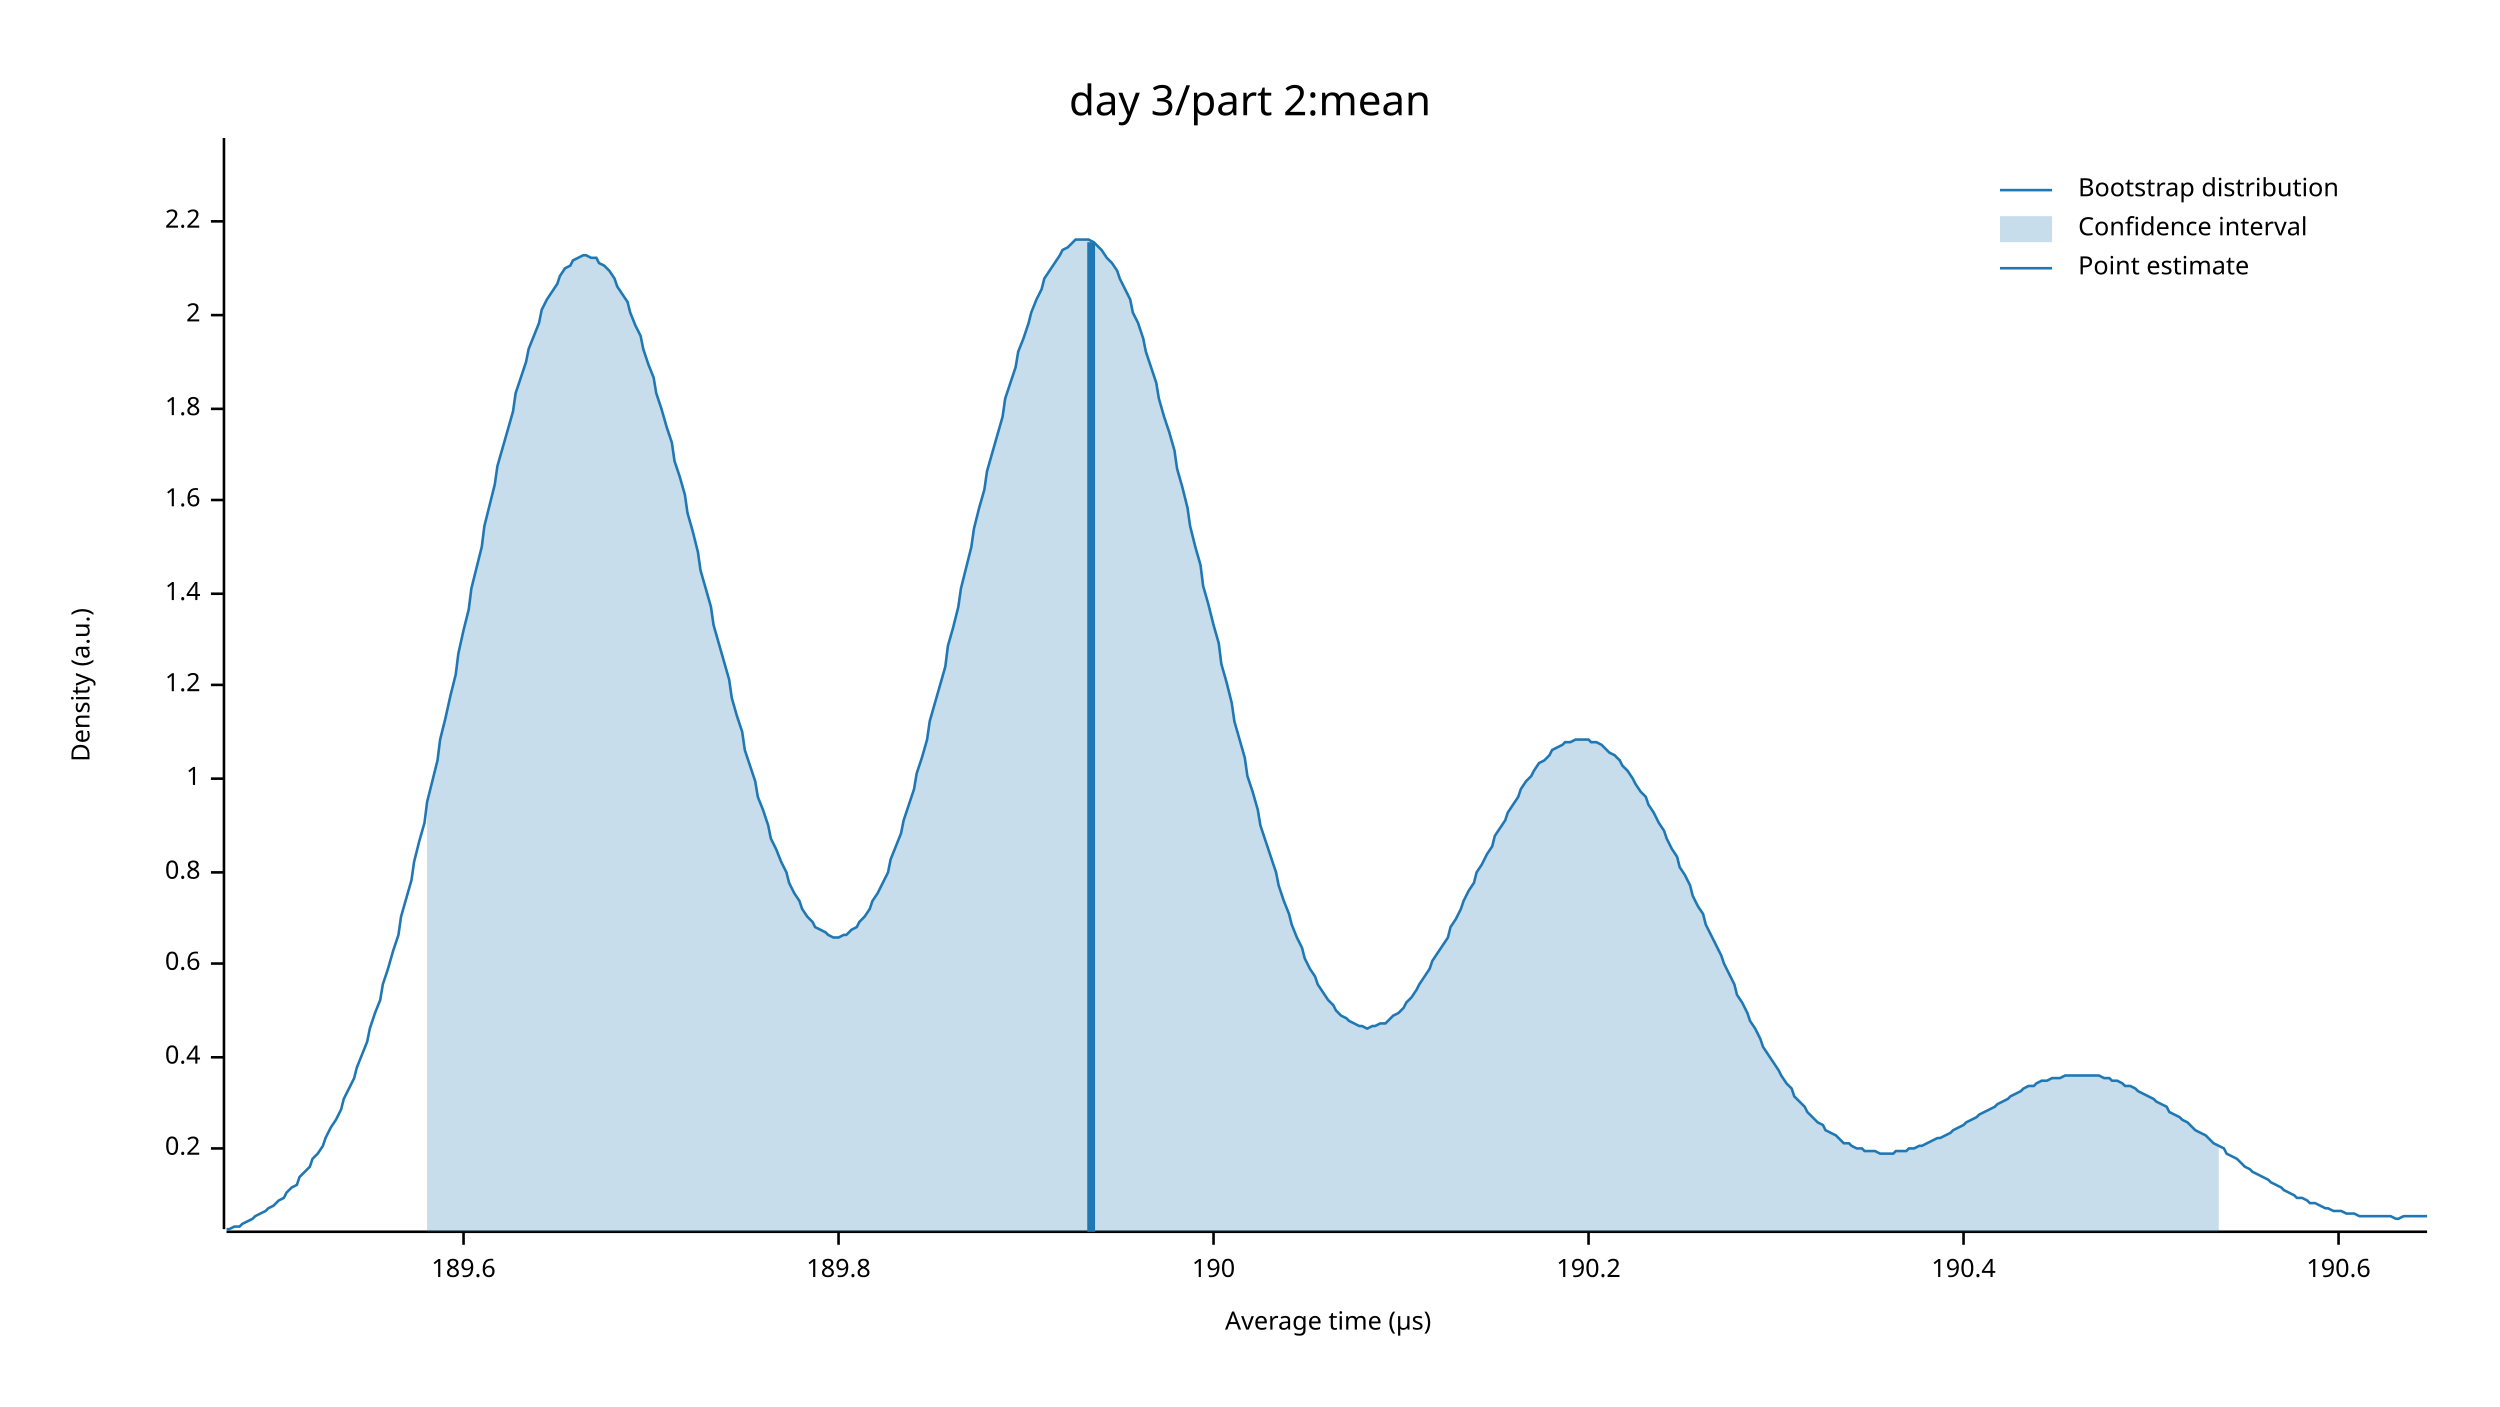
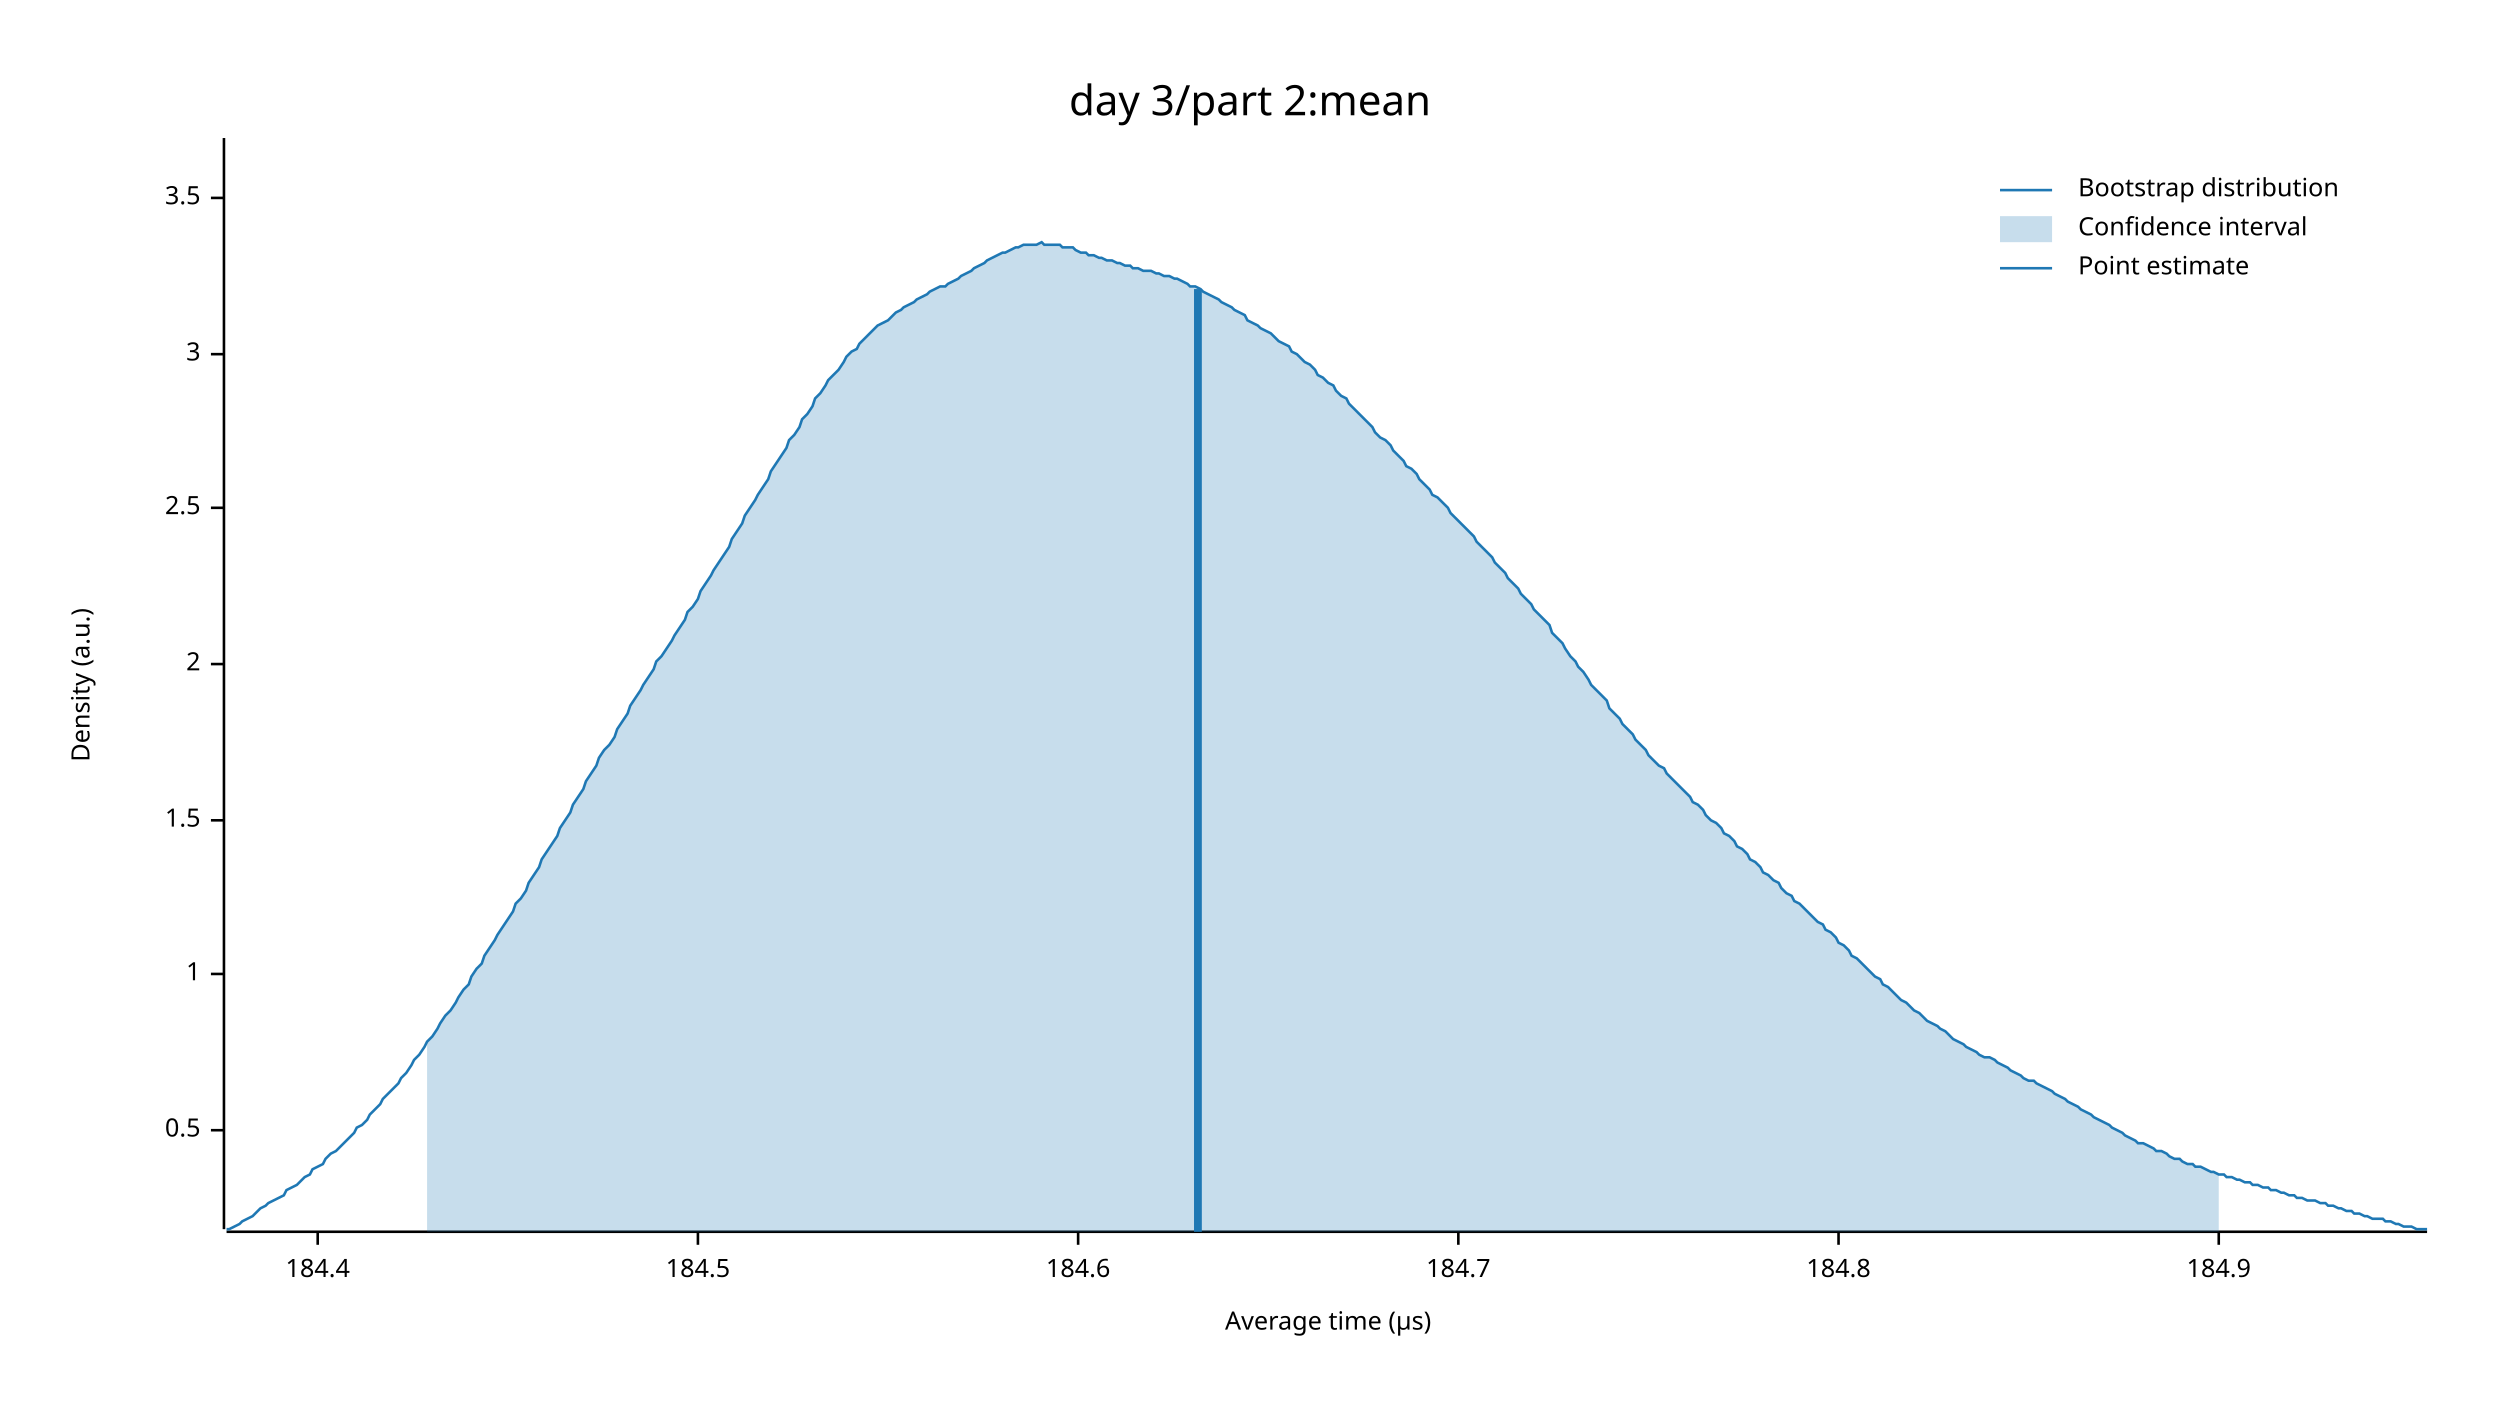
<svg xmlns="http://www.w3.org/2000/svg" width="960" height="540" viewBox="0 0 960 540">
  <text x="480" y="32" dy="0.76em" text-anchor="middle" font-family="sans-serif" font-size="16.129" opacity="1" fill="#000000">
day 3/part 2:mean
</text>
  <text x="27" y="263" dy="0.76em" text-anchor="middle" font-family="sans-serif" font-size="9.677" opacity="1" fill="#000000" transform="rotate(270, 27, 263)">
Density (a.u.)
</text>
  <text x="510" y="513" dy="-0.5ex" text-anchor="middle" font-family="sans-serif" font-size="9.677" opacity="1" fill="#000000">
Average time (µs)
</text>
  <polyline fill="none" opacity="1" stroke="#000000" stroke-width="1" points="86,53 86,472 " />
-   <text x="77" y="441" dy="0.5ex" text-anchor="end" font-family="sans-serif" font-size="9.677" opacity="1" fill="#000000">
- 0.2
+   <text x="77" y="434" dy="0.5ex" text-anchor="end" font-family="sans-serif" font-size="9.677" opacity="1" fill="#000000">
+ 0.5
</text>
-   <polyline fill="none" opacity="1" stroke="#000000" stroke-width="1" points="81,441 86,441 " />
-   <text x="77" y="406" dy="0.5ex" text-anchor="end" font-family="sans-serif" font-size="9.677" opacity="1" fill="#000000">
- 0.4
- </text>
-   <polyline fill="none" opacity="1" stroke="#000000" stroke-width="1" points="81,406 86,406 " />
-   <text x="77" y="370" dy="0.5ex" text-anchor="end" font-family="sans-serif" font-size="9.677" opacity="1" fill="#000000">
- 0.6
- </text>
-   <polyline fill="none" opacity="1" stroke="#000000" stroke-width="1" points="81,370 86,370 " />
-   <text x="77" y="335" dy="0.5ex" text-anchor="end" font-family="sans-serif" font-size="9.677" opacity="1" fill="#000000">
- 0.8
- </text>
-   <polyline fill="none" opacity="1" stroke="#000000" stroke-width="1" points="81,335 86,335 " />
-   <text x="77" y="299" dy="0.5ex" text-anchor="end" font-family="sans-serif" font-size="9.677" opacity="1" fill="#000000">
+   <polyline fill="none" opacity="1" stroke="#000000" stroke-width="1" points="81,434 86,434 " />
+   <text x="77" y="374" dy="0.5ex" text-anchor="end" font-family="sans-serif" font-size="9.677" opacity="1" fill="#000000">
1
</text>
-   <polyline fill="none" opacity="1" stroke="#000000" stroke-width="1" points="81,299 86,299 " />
-   <text x="77" y="263" dy="0.5ex" text-anchor="end" font-family="sans-serif" font-size="9.677" opacity="1" fill="#000000">
- 1.2
+   <polyline fill="none" opacity="1" stroke="#000000" stroke-width="1" points="81,374 86,374 " />
+   <text x="77" y="315" dy="0.5ex" text-anchor="end" font-family="sans-serif" font-size="9.677" opacity="1" fill="#000000">
+ 1.5
</text>
-   <polyline fill="none" opacity="1" stroke="#000000" stroke-width="1" points="81,263 86,263 " />
-   <text x="77" y="228" dy="0.5ex" text-anchor="end" font-family="sans-serif" font-size="9.677" opacity="1" fill="#000000">
- 1.4
- </text>
-   <polyline fill="none" opacity="1" stroke="#000000" stroke-width="1" points="81,228 86,228 " />
-   <text x="77" y="192" dy="0.5ex" text-anchor="end" font-family="sans-serif" font-size="9.677" opacity="1" fill="#000000">
- 1.6
- </text>
-   <polyline fill="none" opacity="1" stroke="#000000" stroke-width="1" points="81,192 86,192 " />
-   <text x="77" y="157" dy="0.5ex" text-anchor="end" font-family="sans-serif" font-size="9.677" opacity="1" fill="#000000">
- 1.8
- </text>
-   <polyline fill="none" opacity="1" stroke="#000000" stroke-width="1" points="81,157 86,157 " />
-   <text x="77" y="121" dy="0.5ex" text-anchor="end" font-family="sans-serif" font-size="9.677" opacity="1" fill="#000000">
+   <polyline fill="none" opacity="1" stroke="#000000" stroke-width="1" points="81,315 86,315 " />
+   <text x="77" y="255" dy="0.5ex" text-anchor="end" font-family="sans-serif" font-size="9.677" opacity="1" fill="#000000">
2
</text>
-   <polyline fill="none" opacity="1" stroke="#000000" stroke-width="1" points="81,121 86,121 " />
-   <text x="77" y="85" dy="0.5ex" text-anchor="end" font-family="sans-serif" font-size="9.677" opacity="1" fill="#000000">
- 2.2
+   <polyline fill="none" opacity="1" stroke="#000000" stroke-width="1" points="81,255 86,255 " />
+   <text x="77" y="195" dy="0.5ex" text-anchor="end" font-family="sans-serif" font-size="9.677" opacity="1" fill="#000000">
+ 2.5
</text>
-   <polyline fill="none" opacity="1" stroke="#000000" stroke-width="1" points="81,85 86,85 " />
+   <polyline fill="none" opacity="1" stroke="#000000" stroke-width="1" points="81,195 86,195 " />
+   <text x="77" y="136" dy="0.5ex" text-anchor="end" font-family="sans-serif" font-size="9.677" opacity="1" fill="#000000">
+ 3
+ </text>
+   <polyline fill="none" opacity="1" stroke="#000000" stroke-width="1" points="81,136 86,136 " />
+   <text x="77" y="76" dy="0.5ex" text-anchor="end" font-family="sans-serif" font-size="9.677" opacity="1" fill="#000000">
+ 3.5
+ </text>
+   <polyline fill="none" opacity="1" stroke="#000000" stroke-width="1" points="81,76 86,76 " />
  <polyline fill="none" opacity="1" stroke="#000000" stroke-width="1" points="87,473 932,473 " />
-   <text x="178" y="483" dy="0.76em" text-anchor="middle" font-family="sans-serif" font-size="9.677" opacity="1" fill="#000000">
- 189.6
+   <text x="122" y="483" dy="0.76em" text-anchor="middle" font-family="sans-serif" font-size="9.677" opacity="1" fill="#000000">
+ 184.4
</text>
-   <polyline fill="none" opacity="1" stroke="#000000" stroke-width="1" points="178,473 178,478 " />
-   <text x="322" y="483" dy="0.76em" text-anchor="middle" font-family="sans-serif" font-size="9.677" opacity="1" fill="#000000">
- 189.8
+   <polyline fill="none" opacity="1" stroke="#000000" stroke-width="1" points="122,473 122,478 " />
+   <text x="268" y="483" dy="0.76em" text-anchor="middle" font-family="sans-serif" font-size="9.677" opacity="1" fill="#000000">
+ 184.5
</text>
-   <polyline fill="none" opacity="1" stroke="#000000" stroke-width="1" points="322,473 322,478 " />
-   <text x="466" y="483" dy="0.76em" text-anchor="middle" font-family="sans-serif" font-size="9.677" opacity="1" fill="#000000">
- 190
+   <polyline fill="none" opacity="1" stroke="#000000" stroke-width="1" points="268,473 268,478 " />
+   <text x="414" y="483" dy="0.76em" text-anchor="middle" font-family="sans-serif" font-size="9.677" opacity="1" fill="#000000">
+ 184.6
</text>
-   <polyline fill="none" opacity="1" stroke="#000000" stroke-width="1" points="466,473 466,478 " />
-   <text x="610" y="483" dy="0.76em" text-anchor="middle" font-family="sans-serif" font-size="9.677" opacity="1" fill="#000000">
- 190.2
+   <polyline fill="none" opacity="1" stroke="#000000" stroke-width="1" points="414,473 414,478 " />
+   <text x="560" y="483" dy="0.76em" text-anchor="middle" font-family="sans-serif" font-size="9.677" opacity="1" fill="#000000">
+ 184.7
</text>
-   <polyline fill="none" opacity="1" stroke="#000000" stroke-width="1" points="610,473 610,478 " />
-   <text x="754" y="483" dy="0.76em" text-anchor="middle" font-family="sans-serif" font-size="9.677" opacity="1" fill="#000000">
- 190.4
+   <polyline fill="none" opacity="1" stroke="#000000" stroke-width="1" points="560,473 560,478 " />
+   <text x="706" y="483" dy="0.76em" text-anchor="middle" font-family="sans-serif" font-size="9.677" opacity="1" fill="#000000">
+ 184.8
</text>
-   <polyline fill="none" opacity="1" stroke="#000000" stroke-width="1" points="754,473 754,478 " />
-   <text x="898" y="483" dy="0.76em" text-anchor="middle" font-family="sans-serif" font-size="9.677" opacity="1" fill="#000000">
- 190.6
+   <polyline fill="none" opacity="1" stroke="#000000" stroke-width="1" points="706,473 706,478 " />
+   <text x="852" y="483" dy="0.76em" text-anchor="middle" font-family="sans-serif" font-size="9.677" opacity="1" fill="#000000">
+ 184.9
</text>
-   <polyline fill="none" opacity="1" stroke="#000000" stroke-width="1" points="898,473 898,478 " />
-   <polyline fill="none" opacity="1" stroke="#1F78B4" stroke-width="1" points="87,472 88,472 90,471 92,471 93,470 95,469 97,468 98,467 100,466 102,465 103,464 105,463 107,461 109,460 110,458 112,456 114,455 115,452 117,450 119,448 120,445 122,443 124,440 125,437 127,433 129,430 131,426 132,422 134,418 136,414 137,410 139,405 141,400 142,395 144,389 146,384 147,378 149,372 151,365 153,359 154,352 156,345 158,338 159,331 161,323 163,316 164,308 166,300 168,292 169,284 171,276 173,267 175,259 176,251 178,242 180,234 181,226 183,218 185,210 186,202 188,194 190,186 191,179 193,172 195,165 197,158 198,151 200,145 202,139 203,134 205,129 207,124 208,119 210,115 212,112 214,109 215,106 217,103 219,102 220,100 222,99 224,98 225,98 227,99 229,99 230,101 232,102 234,104 236,107 237,110 239,113 241,116 242,120 244,125 246,129 247,134 249,140 251,145 252,151 254,157 256,164 258,170 259,177 261,183 263,190 264,197 266,204 268,212 269,219 271,226 273,233 274,240 276,247 278,254 280,261 281,268 283,275 285,281 286,288 288,294 290,300 291,306 293,311 295,317 296,322 298,326 300,331 302,335 303,339 305,343 307,346 308,349 310,352 312,354 313,356 315,357 317,358 318,359 320,360 322,360 324,359 325,359 327,357 329,356 330,354 332,352 334,349 335,346 337,343 339,339 341,335 342,330 344,325 346,320 347,315 349,309 351,303 352,297 354,291 356,284 357,277 359,270 361,263 363,256 364,248 366,241 368,233 369,226 371,218 373,210 374,203 376,195 378,188 379,181 381,174 383,167 385,160 386,153 388,147 390,141 391,135 393,130 395,124 396,120 398,115 400,111 401,107 403,104 405,101 407,98 408,96 410,95 412,93 413,92 415,92 417,92 418,92 420,93 422,95 423,96 425,99 427,101 429,104 430,107 432,111 434,115 435,120 437,124 439,130 440,135 442,141 444,147 445,153 447,160 449,166 451,173 452,180 454,187 456,195 457,202 459,210 461,217 462,225 464,232 466,240 468,247 469,255 471,262 473,270 474,277 476,284 478,291 479,298 481,304 483,311 484,317 486,323 488,329 490,335 491,340 493,346 495,351 496,355 498,360 500,364 501,368 503,372 505,375 506,378 508,381 510,384 512,386 513,388 515,390 517,391 518,392 520,393 522,394 523,394 525,395 527,394 528,394 530,393 532,393 534,391 535,390 537,389 539,387 540,385 542,383 544,380 545,378 547,375 549,372 550,369 552,366 554,363 556,360 557,356 559,353 561,349 562,346 564,342 566,339 567,335 569,332 571,328 573,325 574,321 576,318 578,315 579,312 581,309 583,306 584,303 586,300 588,298 589,296 591,293 593,292 595,290 596,288 598,287 600,286 601,285 603,285 605,284 606,284 608,284 610,284 611,285 613,285 615,286 617,288 618,289 620,290 622,292 623,294 625,296 627,299 628,301 630,304 632,306 633,309 635,312 637,316 639,319 640,322 642,326 644,329 645,333 647,336 649,340 650,344 652,348 654,351 655,355 657,359 659,363 661,367 662,370 664,374 666,378 667,382 669,385 671,389 672,392 674,395 676,399 677,402 679,405 681,408 683,411 684,413 686,416 688,418 689,421 691,423 693,425 694,427 696,429 698,431 700,432 701,434 703,435 705,436 706,437 708,439 710,439 711,440 713,441 715,441 716,442 718,442 720,442 722,443 723,443 725,443 727,443 728,442 730,442 732,442 733,441 735,441 737,440 738,440 740,439 742,438 744,437 745,437 747,436 749,435 750,434 752,433 754,432 755,431 757,430 759,429 760,428 762,427 764,426 766,425 767,424 769,423 771,422 772,421 774,420 776,419 777,418 779,417 781,417 782,416 784,415 786,415 788,414 789,414 791,414 793,413 794,413 796,413 798,413 799,413 801,413 803,413 804,413 806,413 808,414 810,414 811,415 813,415 815,416 816,417 818,417 820,418 821,419 823,420 825,421 827,422 828,423 830,424 832,425 833,427 835,428 837,429 838,430 840,431 842,433 843,434 845,435 847,436 849,438 850,439 852,440 854,441 855,443 857,444 859,445 860,446 862,448 864,449 865,450 867,451 869,452 871,453 872,454 874,455 876,456 877,457 879,458 881,459 882,460 884,460 886,461 887,462 889,462 891,463 893,464 894,464 896,465 898,465 899,465 901,466 903,466 904,466 906,467 908,467 909,467 911,467 913,467 915,467 916,467 918,467 920,468 921,468 923,467 925,467 926,467 928,467 930,467 932,467 " />
-   <polygon opacity="0.25" fill="#1F78B4" points="164,308 166,300 168,292 169,284 171,276 173,267 175,259 176,251 178,242 180,234 181,226 183,218 185,210 186,202 188,194 190,186 191,179 193,172 195,165 197,158 198,151 200,145 202,139 203,134 205,129 207,124 208,119 210,115 212,112 214,109 215,106 217,103 219,102 220,100 222,99 224,98 225,98 227,99 229,99 230,101 232,102 234,104 236,107 237,110 239,113 241,116 242,120 244,125 246,129 247,134 249,140 251,145 252,151 254,157 256,164 258,170 259,177 261,183 263,190 264,197 266,204 268,212 269,219 271,226 273,233 274,240 276,247 278,254 280,261 281,268 283,275 285,281 286,288 288,294 290,300 291,306 293,311 295,317 296,322 298,326 300,331 302,335 303,339 305,343 307,346 308,349 310,352 312,354 313,356 315,357 317,358 318,359 320,360 322,360 324,359 325,359 327,357 329,356 330,354 332,352 334,349 335,346 337,343 339,339 341,335 342,330 344,325 346,320 347,315 349,309 351,303 352,297 354,291 356,284 357,277 359,270 361,263 363,256 364,248 366,241 368,233 369,226 371,218 373,210 374,203 376,195 378,188 379,181 381,174 383,167 385,160 386,153 388,147 390,141 391,135 393,130 395,124 396,120 398,115 400,111 401,107 403,104 405,101 407,98 408,96 410,95 412,93 413,92 415,92 417,92 418,92 420,93 422,95 423,96 425,99 427,101 429,104 430,107 432,111 434,115 435,120 437,124 439,130 440,135 442,141 444,147 445,153 447,160 449,166 451,173 452,180 454,187 456,195 457,202 459,210 461,217 462,225 464,232 466,240 468,247 469,255 471,262 473,270 474,277 476,284 478,291 479,298 481,304 483,311 484,317 486,323 488,329 490,335 491,340 493,346 495,351 496,355 498,360 500,364 501,368 503,372 505,375 506,378 508,381 510,384 512,386 513,388 515,390 517,391 518,392 520,393 522,394 523,394 525,395 527,394 528,394 530,393 532,393 534,391 535,390 537,389 539,387 540,385 542,383 544,380 545,378 547,375 549,372 550,369 552,366 554,363 556,360 557,356 559,353 561,349 562,346 564,342 566,339 567,335 569,332 571,328 573,325 574,321 576,318 578,315 579,312 581,309 583,306 584,303 586,300 588,298 589,296 591,293 593,292 595,290 596,288 598,287 600,286 601,285 603,285 605,284 606,284 608,284 610,284 611,285 613,285 615,286 617,288 618,289 620,290 622,292 623,294 625,296 627,299 628,301 630,304 632,306 633,309 635,312 637,316 639,319 640,322 642,326 644,329 645,333 647,336 649,340 650,344 652,348 654,351 655,355 657,359 659,363 661,367 662,370 664,374 666,378 667,382 669,385 671,389 672,392 674,395 676,399 677,402 679,405 681,408 683,411 684,413 686,416 688,418 689,421 691,423 693,425 694,427 696,429 698,431 700,432 701,434 703,435 705,436 706,437 708,439 710,439 711,440 713,441 715,441 716,442 718,442 720,442 722,443 723,443 725,443 727,443 728,442 730,442 732,442 733,441 735,441 737,440 738,440 740,439 742,438 744,437 745,437 747,436 749,435 750,434 752,433 754,432 755,431 757,430 759,429 760,428 762,427 764,426 766,425 767,424 769,423 771,422 772,421 774,420 776,419 777,418 779,417 781,417 782,416 784,415 786,415 788,414 789,414 791,414 793,413 794,413 796,413 798,413 799,413 801,413 803,413 804,413 806,413 808,414 810,414 811,415 813,415 815,416 816,417 818,417 820,418 821,419 823,420 825,421 827,422 828,423 830,424 832,425 833,427 835,428 837,429 838,430 840,431 842,433 843,434 845,435 847,436 849,438 850,439 852,440 852,473 164,473 " />
-   <polyline fill="none" opacity="1" stroke="#1F78B4" stroke-width="3" points="419,473 419,93 " />
+   <polyline fill="none" opacity="1" stroke="#000000" stroke-width="1" points="852,473 852,478 " />
+   <polyline fill="none" opacity="1" stroke="#1F78B4" stroke-width="1" points="87,472 88,472 90,471 92,470 93,469 95,468 97,467 98,466 100,464 102,463 103,462 105,461 107,460 109,459 110,457 112,456 114,455 115,454 117,452 119,451 120,449 122,448 124,447 125,445 127,443 129,442 131,440 132,439 134,437 136,435 137,433 139,432 141,430 142,428 144,426 146,424 147,422 149,420 151,418 153,416 154,414 156,412 158,409 159,407 161,405 163,402 164,400 166,398 168,395 169,393 171,390 173,388 175,385 176,383 178,380 180,378 181,375 183,372 185,370 186,367 188,364 190,361 191,359 193,356 195,353 197,350 198,347 200,345 202,342 203,339 205,336 207,333 208,330 210,327 212,324 214,321 215,318 217,315 219,312 220,309 222,306 224,303 225,300 227,297 229,294 230,291 232,288 234,286 236,283 237,280 239,277 241,274 242,271 244,268 246,265 247,263 249,260 251,257 252,254 254,252 256,249 258,246 259,244 261,241 263,238 264,235 266,233 268,230 269,227 271,224 273,221 274,219 276,216 278,213 280,210 281,207 283,204 285,201 286,198 288,195 290,192 291,190 293,187 295,184 296,181 298,178 300,175 302,172 303,169 305,167 307,164 308,161 310,159 312,156 313,153 315,151 317,148 318,146 320,144 322,142 324,139 325,137 327,135 329,134 330,132 332,130 334,128 335,127 337,125 339,124 341,123 342,122 344,120 346,119 347,118 349,117 351,116 352,115 354,114 356,113 357,112 359,111 361,110 363,110 364,109 366,108 368,107 369,106 371,105 373,104 374,103 376,102 378,101 379,100 381,99 383,98 385,97 386,97 388,96 390,95 391,95 393,94 395,94 396,94 398,94 400,93 401,94 403,94 405,94 407,94 408,95 410,95 412,95 413,96 415,97 417,97 418,98 420,98 422,99 423,99 425,100 427,100 429,101 430,101 432,102 434,102 435,103 437,103 439,104 440,104 442,104 444,105 445,105 447,106 449,106 451,107 452,107 454,108 456,109 457,110 459,110 461,111 462,112 464,113 466,114 468,115 469,116 471,117 473,118 474,119 476,120 478,121 479,123 481,124 483,125 484,126 486,127 488,128 490,130 491,131 493,132 495,133 496,135 498,136 500,138 501,139 503,140 505,142 506,144 508,145 510,147 512,148 513,150 515,152 517,153 518,155 520,157 522,159 523,160 525,162 527,164 528,166 530,168 532,169 534,171 535,173 537,175 539,177 540,179 542,180 544,182 545,184 547,186 549,188 550,190 552,191 554,193 556,195 557,197 559,199 561,201 562,202 564,204 566,206 567,208 569,210 571,212 573,214 574,216 576,218 578,220 579,222 581,224 583,226 584,228 586,230 588,232 589,234 591,236 593,238 595,240 596,243 598,245 600,247 601,249 603,252 605,254 606,256 608,258 610,261 611,263 613,265 615,267 617,269 618,272 620,274 622,276 623,278 625,280 627,282 628,284 630,286 632,288 633,290 635,292 637,294 639,295 640,297 642,299 644,301 645,302 647,304 649,306 650,308 652,309 654,311 655,313 657,315 659,316 661,318 662,320 664,321 666,323 667,325 669,326 671,328 672,330 674,331 676,333 677,335 679,336 681,338 683,339 684,341 686,343 688,344 689,346 691,347 693,349 694,350 696,352 698,354 700,355 701,357 703,358 705,360 706,362 708,363 710,365 711,367 713,368 715,370 716,371 718,373 720,375 722,376 723,378 725,379 727,381 728,382 730,384 732,385 733,386 735,388 737,389 738,390 740,392 742,393 744,394 745,395 747,396 749,398 750,399 752,400 754,401 755,402 757,403 759,404 760,405 762,406 764,406 766,407 767,408 769,409 771,410 772,411 774,412 776,413 777,414 779,415 781,415 782,416 784,417 786,418 788,419 789,420 791,421 793,422 794,423 796,424 798,425 799,426 801,427 803,428 804,429 806,430 808,431 810,432 811,433 813,434 815,435 816,436 818,437 820,438 821,439 823,439 825,440 827,441 828,442 830,442 832,443 833,444 835,445 837,445 838,446 840,447 842,447 843,448 845,448 847,449 849,450 850,450 852,451 854,451 855,452 857,452 859,453 860,453 862,454 864,454 865,455 867,455 869,456 871,456 872,457 874,457 876,458 877,458 879,459 881,459 882,460 884,460 886,461 887,461 889,461 891,462 893,462 894,463 896,463 898,464 899,464 901,465 903,465 904,466 906,466 908,467 909,467 911,468 913,468 915,468 916,469 918,469 920,470 921,470 923,471 925,471 926,471 928,472 930,472 932,472 " />
+   <polygon opacity="0.25" fill="#1F78B4" points="164,400 166,398 168,395 169,393 171,390 173,388 175,385 176,383 178,380 180,378 181,375 183,372 185,370 186,367 188,364 190,361 191,359 193,356 195,353 197,350 198,347 200,345 202,342 203,339 205,336 207,333 208,330 210,327 212,324 214,321 215,318 217,315 219,312 220,309 222,306 224,303 225,300 227,297 229,294 230,291 232,288 234,286 236,283 237,280 239,277 241,274 242,271 244,268 246,265 247,263 249,260 251,257 252,254 254,252 256,249 258,246 259,244 261,241 263,238 264,235 266,233 268,230 269,227 271,224 273,221 274,219 276,216 278,213 280,210 281,207 283,204 285,201 286,198 288,195 290,192 291,190 293,187 295,184 296,181 298,178 300,175 302,172 303,169 305,167 307,164 308,161 310,159 312,156 313,153 315,151 317,148 318,146 320,144 322,142 324,139 325,137 327,135 329,134 330,132 332,130 334,128 335,127 337,125 339,124 341,123 342,122 344,120 346,119 347,118 349,117 351,116 352,115 354,114 356,113 357,112 359,111 361,110 363,110 364,109 366,108 368,107 369,106 371,105 373,104 374,103 376,102 378,101 379,100 381,99 383,98 385,97 386,97 388,96 390,95 391,95 393,94 395,94 396,94 398,94 400,93 401,94 403,94 405,94 407,94 408,95 410,95 412,95 413,96 415,97 417,97 418,98 420,98 422,99 423,99 425,100 427,100 429,101 430,101 432,102 434,102 435,103 437,103 439,104 440,104 442,104 444,105 445,105 447,106 449,106 451,107 452,107 454,108 456,109 457,110 459,110 461,111 462,112 464,113 466,114 468,115 469,116 471,117 473,118 474,119 476,120 478,121 479,123 481,124 483,125 484,126 486,127 488,128 490,130 491,131 493,132 495,133 496,135 498,136 500,138 501,139 503,140 505,142 506,144 508,145 510,147 512,148 513,150 515,152 517,153 518,155 520,157 522,159 523,160 525,162 527,164 528,166 530,168 532,169 534,171 535,173 537,175 539,177 540,179 542,180 544,182 545,184 547,186 549,188 550,190 552,191 554,193 556,195 557,197 559,199 561,201 562,202 564,204 566,206 567,208 569,210 571,212 573,214 574,216 576,218 578,220 579,222 581,224 583,226 584,228 586,230 588,232 589,234 591,236 593,238 595,240 596,243 598,245 600,247 601,249 603,252 605,254 606,256 608,258 610,261 611,263 613,265 615,267 617,269 618,272 620,274 622,276 623,278 625,280 627,282 628,284 630,286 632,288 633,290 635,292 637,294 639,295 640,297 642,299 644,301 645,302 647,304 649,306 650,308 652,309 654,311 655,313 657,315 659,316 661,318 662,320 664,321 666,323 667,325 669,326 671,328 672,330 674,331 676,333 677,335 679,336 681,338 683,339 684,341 686,343 688,344 689,346 691,347 693,349 694,350 696,352 698,354 700,355 701,357 703,358 705,360 706,362 708,363 710,365 711,367 713,368 715,370 716,371 718,373 720,375 722,376 723,378 725,379 727,381 728,382 730,384 732,385 733,386 735,388 737,389 738,390 740,392 742,393 744,394 745,395 747,396 749,398 750,399 752,400 754,401 755,402 757,403 759,404 760,405 762,406 764,406 766,407 767,408 769,409 771,410 772,411 774,412 776,413 777,414 779,415 781,415 782,416 784,417 786,418 788,419 789,420 791,421 793,422 794,423 796,424 798,425 799,426 801,427 803,428 804,429 806,430 808,431 810,432 811,433 813,434 815,435 816,436 818,437 820,438 821,439 823,439 825,440 827,441 828,442 830,442 832,443 833,444 835,445 837,445 838,446 840,447 842,447 843,448 845,448 847,449 849,450 850,450 852,451 852,473 164,473 " />
+   <polyline fill="none" opacity="1" stroke="#1F78B4" stroke-width="3" points="460,473 460,111 " />
  <text x="798" y="68" dy="0.76em" text-anchor="start" font-family="sans-serif" font-size="9.677" opacity="1" fill="#000000">
Bootstrap distribution
</text>
  <text x="798" y="83" dy="0.76em" text-anchor="start" font-family="sans-serif" font-size="9.677" opacity="1" fill="#000000">
Confidence interval
</text>
  <text x="798" y="98" dy="0.76em" text-anchor="start" font-family="sans-serif" font-size="9.677" opacity="1" fill="#000000">
Point estimate
</text>
  <polyline fill="none" opacity="1" stroke="#1F78B4" stroke-width="1" points="768,73 788,73 " />
  <rect x="768" y="83" width="20" height="10" opacity="0.25" fill="#1F78B4" stroke="none" />
  <polyline fill="none" opacity="1" stroke="#1F78B4" stroke-width="1" points="768,103 788,103 " />
</svg>
